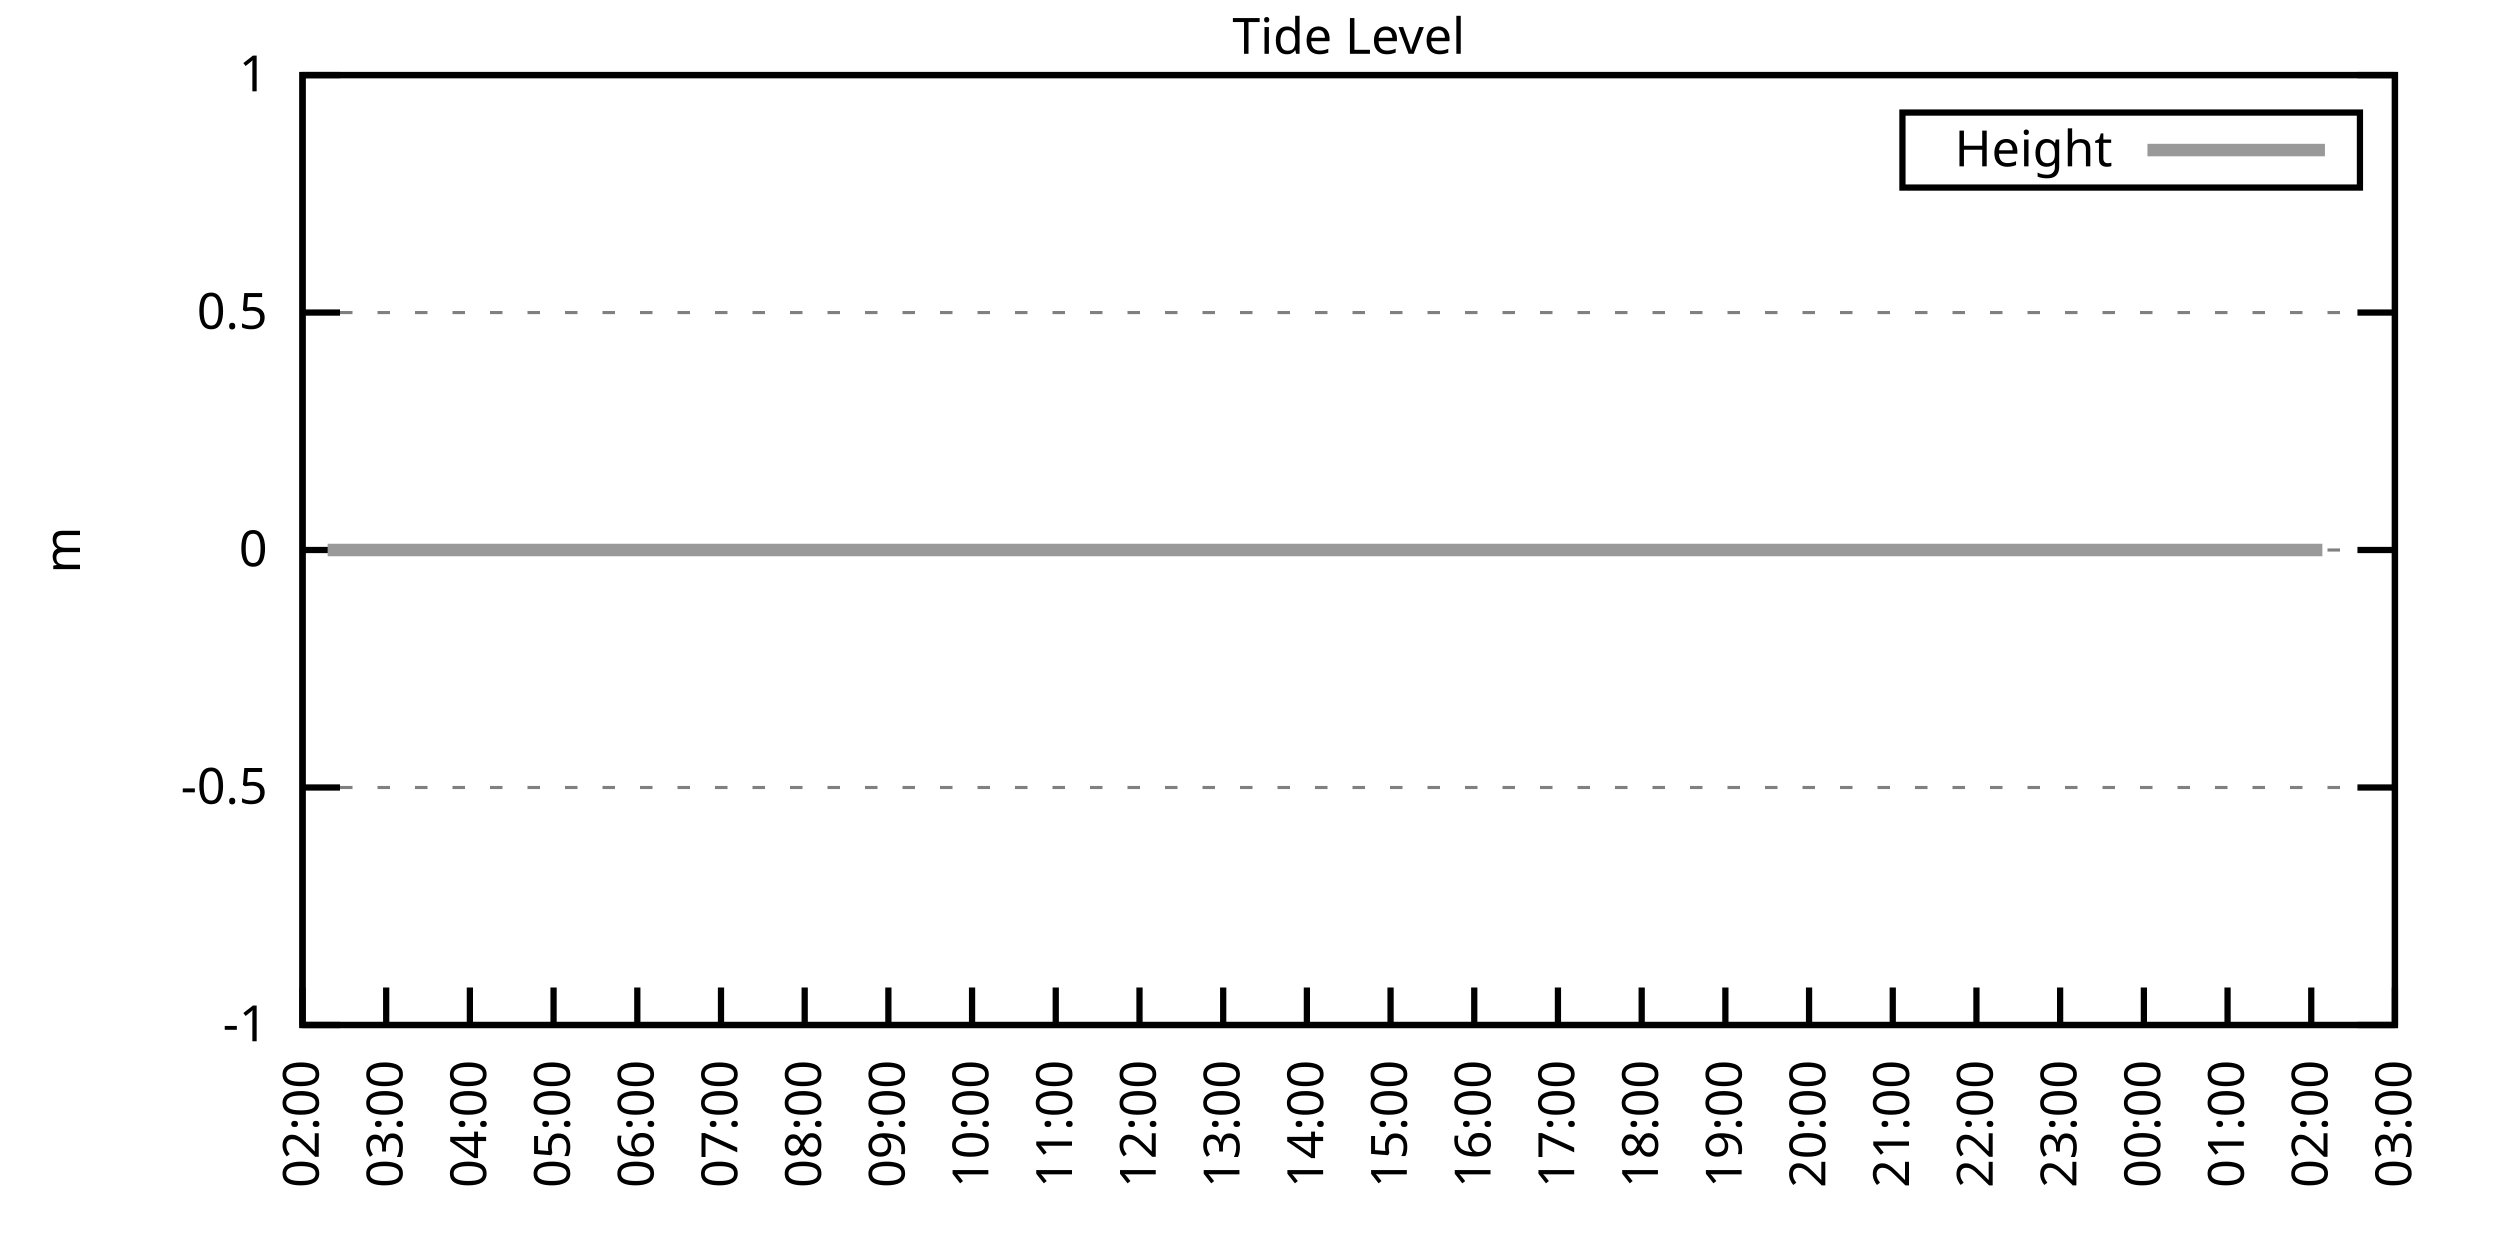
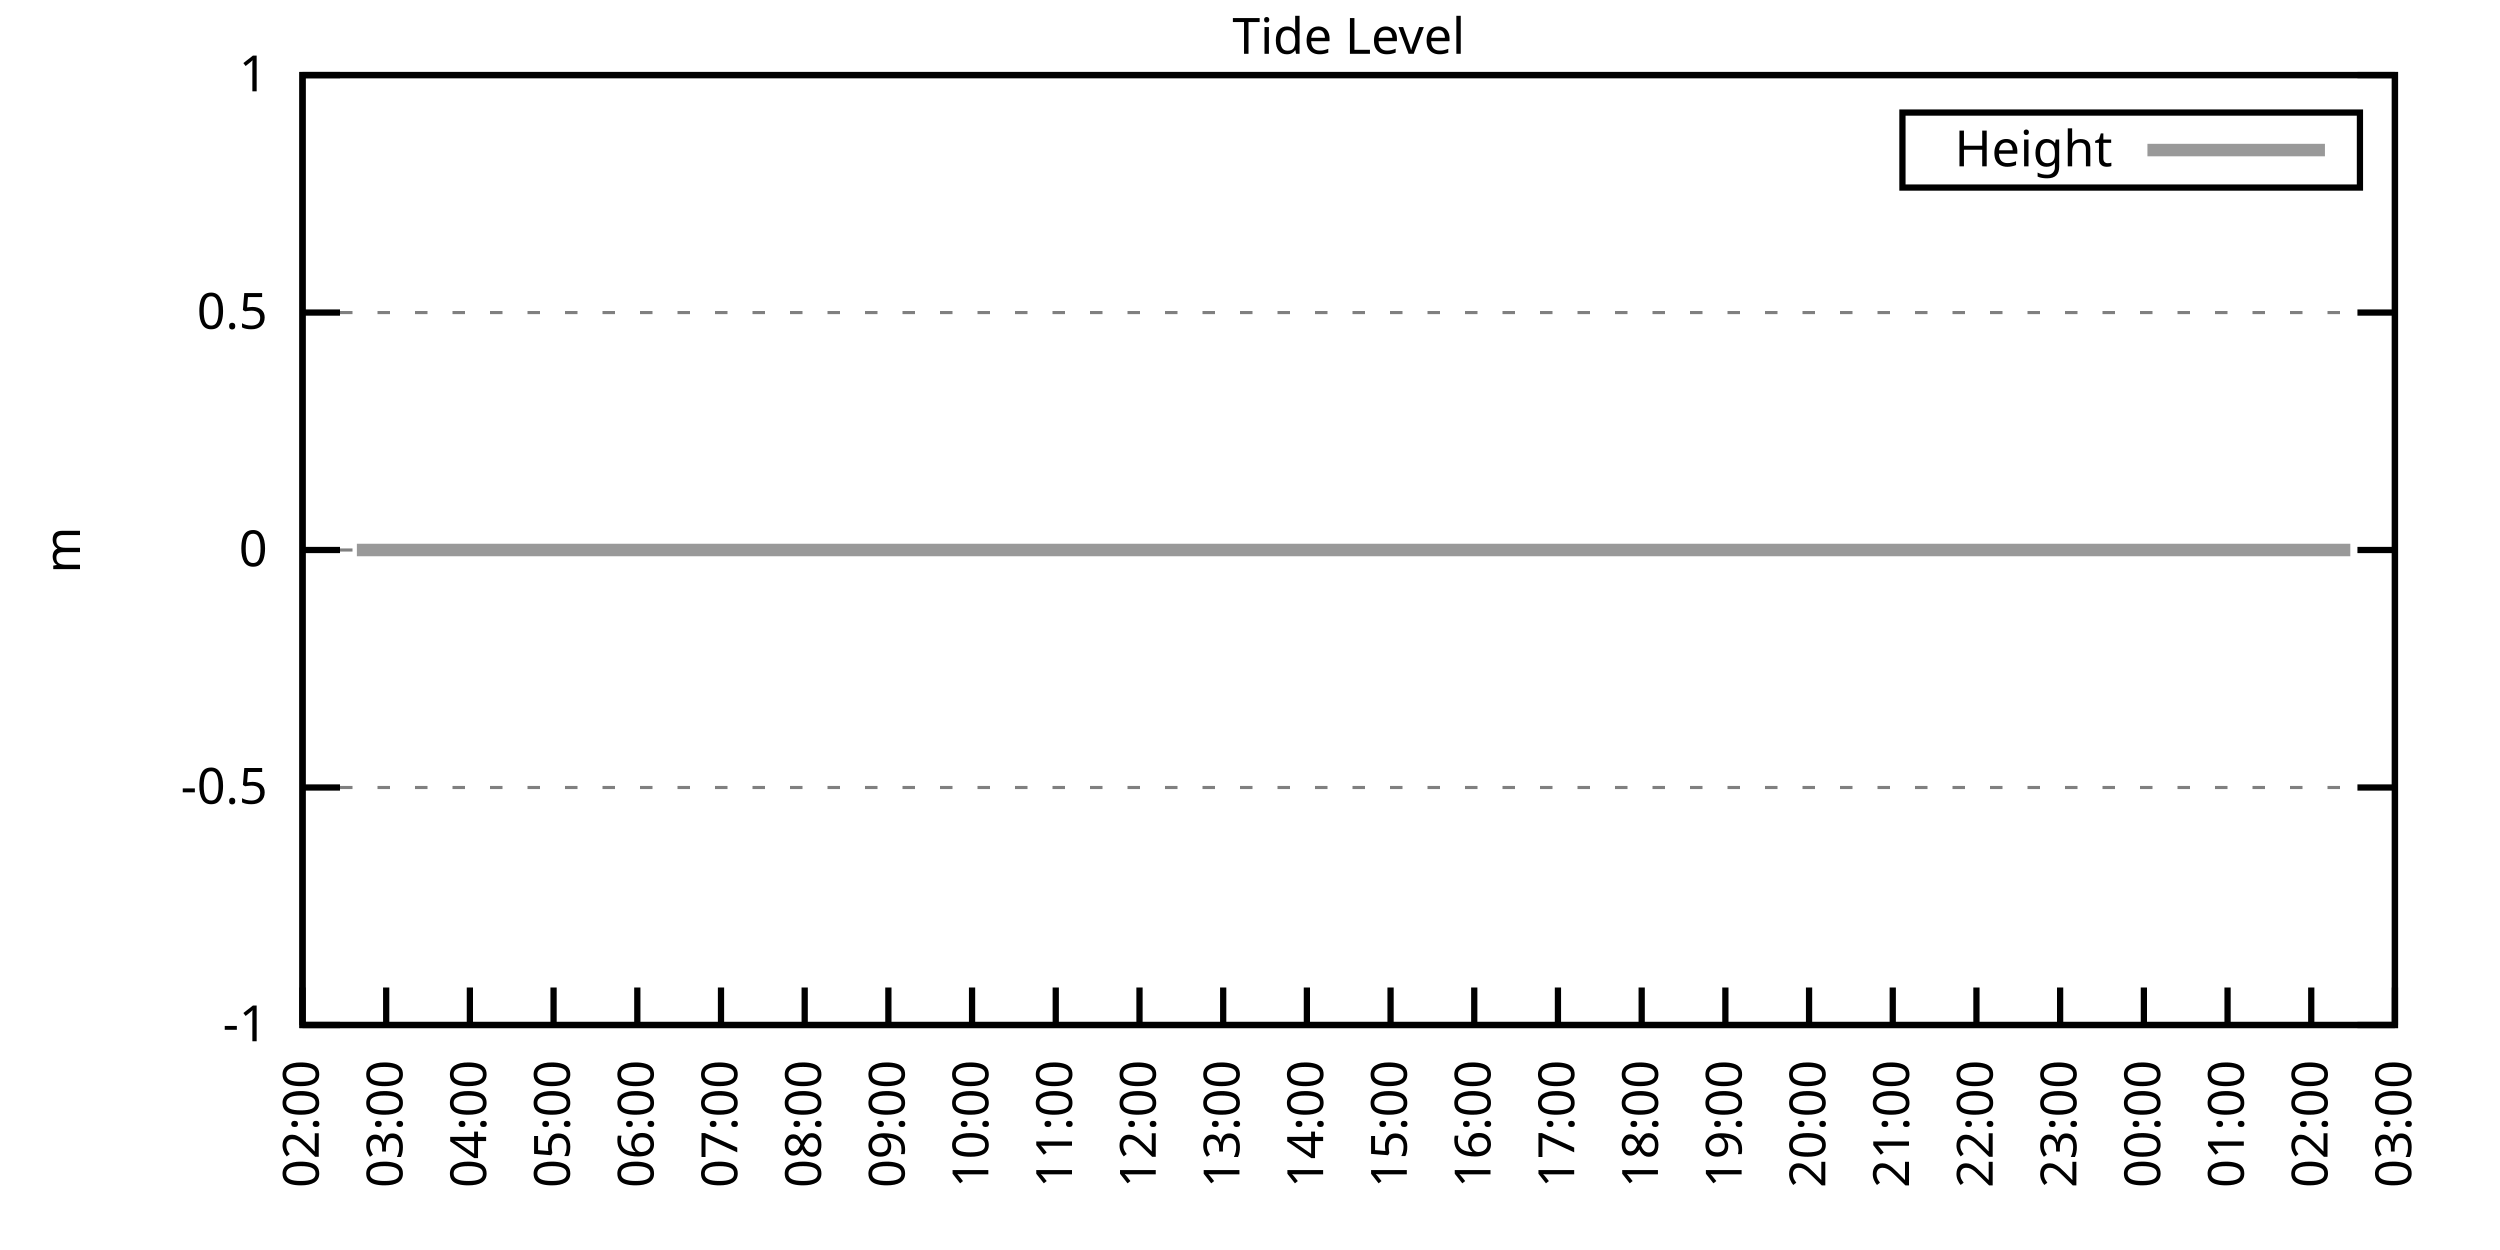
<svg xmlns="http://www.w3.org/2000/svg" xmlns:xlink="http://www.w3.org/1999/xlink" width="400" height="200" viewBox="0 0 400 200">
  <g id="gnuplot_canvas">
    <rect x="0" y="0" width="400" height="200" fill="none" />
    <defs>
      <circle id="gpDot" r="0.5" stroke-width="0.5" stroke="currentColor" />
      <path id="gpPt0" stroke-width="0.333" stroke="currentColor" d="M-1,0 h2 M0,-1 v2" />
      <path id="gpPt1" stroke-width="0.333" stroke="currentColor" d="M-1,-1 L1,1 M1,-1 L-1,1" />
      <path id="gpPt2" stroke-width="0.333" stroke="currentColor" d="M-1,0 L1,0 M0,-1 L0,1 M-1,-1 L1,1 M-1,1 L1,-1" />
      <rect id="gpPt3" stroke-width="0.333" stroke="currentColor" x="-1" y="-1" width="2" height="2" />
      <rect id="gpPt4" stroke-width="0.333" stroke="currentColor" fill="currentColor" x="-1" y="-1" width="2" height="2" />
      <circle id="gpPt5" stroke-width="0.333" stroke="currentColor" cx="0" cy="0" r="1" />
      <use xlink:href="#gpPt5" id="gpPt6" fill="currentColor" stroke="none" />
      <path id="gpPt7" stroke-width="0.333" stroke="currentColor" d="M0,-1.33 L-1.33,0.67 L1.33,0.67 z" />
      <use xlink:href="#gpPt7" id="gpPt8" fill="currentColor" stroke="none" />
      <use xlink:href="#gpPt7" id="gpPt9" stroke="currentColor" transform="rotate(180)" />
      <use xlink:href="#gpPt9" id="gpPt10" fill="currentColor" stroke="none" />
      <use xlink:href="#gpPt3" id="gpPt11" stroke="currentColor" transform="rotate(45)" />
      <use xlink:href="#gpPt11" id="gpPt12" fill="currentColor" stroke="none" />
      <path id="gpPt13" stroke-width="0.333" stroke="currentColor" d="M0,1.330 L1.265,0.411 L0.782,-1.067 L-0.782,-1.076 L-1.265,0.411 z" />
      <use xlink:href="#gpPt13" id="gpPt14" fill="currentColor" stroke="none" />
      <filter id="textbox" filterUnits="objectBoundingBox" x="0" y="0" height="1" width="1">
        <feFlood flood-color="white" flood-opacity="1" result="bgnd" />
        <feComposite in="SourceGraphic" in2="bgnd" operator="atop" />
      </filter>
      <filter id="greybox" filterUnits="objectBoundingBox" x="0" y="0" height="1" width="1">
        <feFlood flood-color="lightgrey" flood-opacity="1" result="grey" />
        <feComposite in="SourceGraphic" in2="grey" operator="atop" />
      </filter>
    </defs>
    <g fill="none" color="white" stroke="currentColor" stroke-width="1.00" stroke-linecap="butt" stroke-linejoin="miter">
</g>
    <g fill="none" color="black" stroke="currentColor" stroke-width="1.00" stroke-linecap="butt" stroke-linejoin="miter">
      <g stroke="none" shape-rendering="crispEdges">
        <polygon fill="rgb(255, 255, 255)" points="48.40,164.00 383.18,164.00 383.18,12.02 48.40,12.02 " />
      </g>
    </g>
    <g fill="none" color="black" stroke="currentColor" stroke-width="1.00" stroke-linecap="butt" stroke-linejoin="miter">
</g>
    <g fill="none" color="black" stroke="black" stroke-width="0.50" stroke-linecap="butt" stroke-linejoin="miter">
</g>
    <g fill="none" color="gray" stroke="currentColor" stroke-width="0.50" stroke-linecap="butt" stroke-linejoin="miter">
      <path stroke="gray" stroke-dasharray="2,4" class="gridline" d="M48.40,164.00 L383.19,164.00  " />
    </g>
    <g fill="none" color="gray" stroke="gray" stroke-width="1.00" stroke-linecap="butt" stroke-linejoin="miter">
</g>
    <g fill="none" color="black" stroke="currentColor" stroke-width="1.00" stroke-linecap="butt" stroke-linejoin="miter">
      <path stroke="black" d="M48.40,164.00 L54.40,164.00 M383.19,164.00 L377.19,164.00  " />
      <g transform="translate(42.80,166.60)" stroke="none" fill="black" font-family="Sans" font-size="8.00" text-anchor="end">
        <text>
          <tspan font-family="Sans">-1</tspan>
        </text>
      </g>
    </g>
    <g fill="none" color="black" stroke="currentColor" stroke-width="1.00" stroke-linecap="butt" stroke-linejoin="miter">
</g>
    <g fill="none" color="black" stroke="black" stroke-width="0.50" stroke-linecap="butt" stroke-linejoin="miter">
</g>
    <g fill="none" color="gray" stroke="currentColor" stroke-width="0.50" stroke-linecap="butt" stroke-linejoin="miter">
      <path stroke="gray" stroke-dasharray="2,4" class="gridline" d="M48.40,126.00 L383.19,126.00  " />
    </g>
    <g fill="none" color="gray" stroke="gray" stroke-width="1.00" stroke-linecap="butt" stroke-linejoin="miter">
</g>
    <g fill="none" color="black" stroke="currentColor" stroke-width="1.00" stroke-linecap="butt" stroke-linejoin="miter">
      <path stroke="black" d="M48.40,126.00 L54.40,126.00 M383.19,126.00 L377.19,126.00  " />
      <g transform="translate(42.80,128.60)" stroke="none" fill="black" font-family="Sans" font-size="8.00" text-anchor="end">
        <text>
          <tspan font-family="Sans">-0.5</tspan>
        </text>
      </g>
    </g>
    <g fill="none" color="black" stroke="currentColor" stroke-width="1.00" stroke-linecap="butt" stroke-linejoin="miter">
</g>
    <g fill="none" color="black" stroke="black" stroke-width="0.50" stroke-linecap="butt" stroke-linejoin="miter">
</g>
    <g fill="none" color="gray" stroke="currentColor" stroke-width="0.50" stroke-linecap="butt" stroke-linejoin="miter">
      <path stroke="gray" stroke-dasharray="2,4" class="gridline" d="M48.40,88.00 L383.19,88.00  " />
    </g>
    <g fill="none" color="gray" stroke="gray" stroke-width="1.00" stroke-linecap="butt" stroke-linejoin="miter">
</g>
    <g fill="none" color="black" stroke="currentColor" stroke-width="1.00" stroke-linecap="butt" stroke-linejoin="miter">
      <path stroke="black" d="M48.40,88.00 L54.40,88.00 M383.19,88.00 L377.19,88.00  " />
      <g transform="translate(42.80,90.60)" stroke="none" fill="black" font-family="Sans" font-size="8.00" text-anchor="end">
        <text>
          <tspan font-family="Sans"> 0</tspan>
        </text>
      </g>
    </g>
    <g fill="none" color="black" stroke="currentColor" stroke-width="1.00" stroke-linecap="butt" stroke-linejoin="miter">
</g>
    <g fill="none" color="black" stroke="black" stroke-width="0.50" stroke-linecap="butt" stroke-linejoin="miter">
</g>
    <g fill="none" color="gray" stroke="currentColor" stroke-width="0.50" stroke-linecap="butt" stroke-linejoin="miter">
      <path stroke="gray" stroke-dasharray="2,4" class="gridline" d="M48.40,50.01 L383.19,50.01  " />
    </g>
    <g fill="none" color="gray" stroke="gray" stroke-width="1.00" stroke-linecap="butt" stroke-linejoin="miter">
</g>
    <g fill="none" color="black" stroke="currentColor" stroke-width="1.00" stroke-linecap="butt" stroke-linejoin="miter">
      <path stroke="black" d="M48.40,50.01 L54.40,50.01 M383.19,50.01 L377.19,50.01  " />
      <g transform="translate(42.80,52.61)" stroke="none" fill="black" font-family="Sans" font-size="8.00" text-anchor="end">
        <text>
          <tspan font-family="Sans"> 0.5</tspan>
        </text>
      </g>
    </g>
    <g fill="none" color="black" stroke="currentColor" stroke-width="1.00" stroke-linecap="butt" stroke-linejoin="miter">
</g>
    <g fill="none" color="black" stroke="black" stroke-width="0.50" stroke-linecap="butt" stroke-linejoin="miter">
</g>
    <g fill="none" color="gray" stroke="currentColor" stroke-width="0.50" stroke-linecap="butt" stroke-linejoin="miter">
      <path stroke="gray" stroke-dasharray="2,4" class="gridline" d="M48.40,12.01 L383.19,12.01  " />
    </g>
    <g fill="none" color="gray" stroke="gray" stroke-width="1.00" stroke-linecap="butt" stroke-linejoin="miter">
</g>
    <g fill="none" color="black" stroke="currentColor" stroke-width="1.00" stroke-linecap="butt" stroke-linejoin="miter">
      <path stroke="black" d="M48.40,12.01 L54.40,12.01 M383.19,12.01 L377.19,12.01  " />
      <g transform="translate(42.80,14.61)" stroke="none" fill="black" font-family="Sans" font-size="8.00" text-anchor="end">
        <text>
          <tspan font-family="Sans"> 1</tspan>
        </text>
      </g>
    </g>
    <g fill="none" color="black" stroke="currentColor" stroke-width="1.00" stroke-linecap="butt" stroke-linejoin="miter">
      <path stroke="black" d="M48.40,164.00 L48.40,158.00  " />
      <g transform="translate(51.00,169.60) rotate(270.00)" stroke="none" fill="black" font-family="Sans" font-size="8.00" text-anchor="end">
        <text>
          <tspan font-family="Sans">02:00</tspan>
        </text>
      </g>
    </g>
    <g fill="none" color="black" stroke="currentColor" stroke-width="1.00" stroke-linecap="butt" stroke-linejoin="miter">
      <path stroke="black" d="M61.79,164.00 L61.79,158.00  " />
      <g transform="translate(64.39,169.60) rotate(270.00)" stroke="none" fill="black" font-family="Sans" font-size="8.00" text-anchor="end">
        <text>
          <tspan font-family="Sans">03:00</tspan>
        </text>
      </g>
    </g>
    <g fill="none" color="black" stroke="currentColor" stroke-width="1.00" stroke-linecap="butt" stroke-linejoin="miter">
      <path stroke="black" d="M75.18,164.00 L75.18,158.00  " />
      <g transform="translate(77.78,169.60) rotate(270.00)" stroke="none" fill="black" font-family="Sans" font-size="8.00" text-anchor="end">
        <text>
          <tspan font-family="Sans">04:00</tspan>
        </text>
      </g>
    </g>
    <g fill="none" color="black" stroke="currentColor" stroke-width="1.00" stroke-linecap="butt" stroke-linejoin="miter">
      <path stroke="black" d="M88.57,164.00 L88.57,158.00  " />
      <g transform="translate(91.17,169.60) rotate(270.00)" stroke="none" fill="black" font-family="Sans" font-size="8.00" text-anchor="end">
        <text>
          <tspan font-family="Sans">05:00</tspan>
        </text>
      </g>
    </g>
    <g fill="none" color="black" stroke="currentColor" stroke-width="1.00" stroke-linecap="butt" stroke-linejoin="miter">
      <path stroke="black" d="M101.97,164.00 L101.97,158.00  " />
      <g transform="translate(104.57,169.60) rotate(270.00)" stroke="none" fill="black" font-family="Sans" font-size="8.00" text-anchor="end">
        <text>
          <tspan font-family="Sans">06:00</tspan>
        </text>
      </g>
    </g>
    <g fill="none" color="black" stroke="currentColor" stroke-width="1.00" stroke-linecap="butt" stroke-linejoin="miter">
      <path stroke="black" d="M115.36,164.00 L115.36,158.00  " />
      <g transform="translate(117.96,169.60) rotate(270.00)" stroke="none" fill="black" font-family="Sans" font-size="8.00" text-anchor="end">
        <text>
          <tspan font-family="Sans">07:00</tspan>
        </text>
      </g>
    </g>
    <g fill="none" color="black" stroke="currentColor" stroke-width="1.00" stroke-linecap="butt" stroke-linejoin="miter">
      <path stroke="black" d="M128.75,164.00 L128.75,158.00  " />
      <g transform="translate(131.35,169.60) rotate(270.00)" stroke="none" fill="black" font-family="Sans" font-size="8.00" text-anchor="end">
        <text>
          <tspan font-family="Sans">08:00</tspan>
        </text>
      </g>
    </g>
    <g fill="none" color="black" stroke="currentColor" stroke-width="1.00" stroke-linecap="butt" stroke-linejoin="miter">
      <path stroke="black" d="M142.14,164.00 L142.14,158.00  " />
      <g transform="translate(144.74,169.60) rotate(270.00)" stroke="none" fill="black" font-family="Sans" font-size="8.00" text-anchor="end">
        <text>
          <tspan font-family="Sans">09:00</tspan>
        </text>
      </g>
    </g>
    <g fill="none" color="black" stroke="currentColor" stroke-width="1.00" stroke-linecap="butt" stroke-linejoin="miter">
      <path stroke="black" d="M155.53,164.00 L155.53,158.00  " />
      <g transform="translate(158.13,169.60) rotate(270.00)" stroke="none" fill="black" font-family="Sans" font-size="8.00" text-anchor="end">
        <text>
          <tspan font-family="Sans">10:00</tspan>
        </text>
      </g>
    </g>
    <g fill="none" color="black" stroke="currentColor" stroke-width="1.00" stroke-linecap="butt" stroke-linejoin="miter">
      <path stroke="black" d="M168.92,164.00 L168.92,158.00  " />
      <g transform="translate(171.52,169.60) rotate(270.00)" stroke="none" fill="black" font-family="Sans" font-size="8.00" text-anchor="end">
        <text>
          <tspan font-family="Sans">11:00</tspan>
        </text>
      </g>
    </g>
    <g fill="none" color="black" stroke="currentColor" stroke-width="1.00" stroke-linecap="butt" stroke-linejoin="miter">
      <path stroke="black" d="M182.32,164.00 L182.32,158.00  " />
      <g transform="translate(184.92,169.60) rotate(270.00)" stroke="none" fill="black" font-family="Sans" font-size="8.00" text-anchor="end">
        <text>
          <tspan font-family="Sans">12:00</tspan>
        </text>
      </g>
    </g>
    <g fill="none" color="black" stroke="currentColor" stroke-width="1.00" stroke-linecap="butt" stroke-linejoin="miter">
      <path stroke="black" d="M195.71,164.00 L195.71,158.00  " />
      <g transform="translate(198.31,169.60) rotate(270.00)" stroke="none" fill="black" font-family="Sans" font-size="8.00" text-anchor="end">
        <text>
          <tspan font-family="Sans">13:00</tspan>
        </text>
      </g>
    </g>
    <g fill="none" color="black" stroke="currentColor" stroke-width="1.00" stroke-linecap="butt" stroke-linejoin="miter">
      <path stroke="black" d="M209.10,164.00 L209.10,158.00  " />
      <g transform="translate(211.70,169.60) rotate(270.00)" stroke="none" fill="black" font-family="Sans" font-size="8.00" text-anchor="end">
        <text>
          <tspan font-family="Sans">14:00</tspan>
        </text>
      </g>
    </g>
    <g fill="none" color="black" stroke="currentColor" stroke-width="1.00" stroke-linecap="butt" stroke-linejoin="miter">
      <path stroke="black" d="M222.49,164.00 L222.49,158.00  " />
      <g transform="translate(225.09,169.60) rotate(270.00)" stroke="none" fill="black" font-family="Sans" font-size="8.00" text-anchor="end">
        <text>
          <tspan font-family="Sans">15:00</tspan>
        </text>
      </g>
    </g>
    <g fill="none" color="black" stroke="currentColor" stroke-width="1.00" stroke-linecap="butt" stroke-linejoin="miter">
      <path stroke="black" d="M235.88,164.00 L235.88,158.00  " />
      <g transform="translate(238.48,169.60) rotate(270.00)" stroke="none" fill="black" font-family="Sans" font-size="8.00" text-anchor="end">
        <text>
          <tspan font-family="Sans">16:00</tspan>
        </text>
      </g>
    </g>
    <g fill="none" color="black" stroke="currentColor" stroke-width="1.00" stroke-linecap="butt" stroke-linejoin="miter">
      <path stroke="black" d="M249.27,164.00 L249.27,158.00  " />
      <g transform="translate(251.87,169.60) rotate(270.00)" stroke="none" fill="black" font-family="Sans" font-size="8.00" text-anchor="end">
        <text>
          <tspan font-family="Sans">17:00</tspan>
        </text>
      </g>
    </g>
    <g fill="none" color="black" stroke="currentColor" stroke-width="1.00" stroke-linecap="butt" stroke-linejoin="miter">
      <path stroke="black" d="M262.67,164.00 L262.67,158.00  " />
      <g transform="translate(265.27,169.60) rotate(270.00)" stroke="none" fill="black" font-family="Sans" font-size="8.00" text-anchor="end">
        <text>
          <tspan font-family="Sans">18:00</tspan>
        </text>
      </g>
    </g>
    <g fill="none" color="black" stroke="currentColor" stroke-width="1.00" stroke-linecap="butt" stroke-linejoin="miter">
      <path stroke="black" d="M276.06,164.00 L276.06,158.00  " />
      <g transform="translate(278.66,169.60) rotate(270.00)" stroke="none" fill="black" font-family="Sans" font-size="8.00" text-anchor="end">
        <text>
          <tspan font-family="Sans">19:00</tspan>
        </text>
      </g>
    </g>
    <g fill="none" color="black" stroke="currentColor" stroke-width="1.00" stroke-linecap="butt" stroke-linejoin="miter">
      <path stroke="black" d="M289.45,164.00 L289.45,158.00  " />
      <g transform="translate(292.05,169.60) rotate(270.00)" stroke="none" fill="black" font-family="Sans" font-size="8.00" text-anchor="end">
        <text>
          <tspan font-family="Sans">20:00</tspan>
        </text>
      </g>
    </g>
    <g fill="none" color="black" stroke="currentColor" stroke-width="1.00" stroke-linecap="butt" stroke-linejoin="miter">
      <path stroke="black" d="M302.84,164.00 L302.84,158.00  " />
      <g transform="translate(305.44,169.60) rotate(270.00)" stroke="none" fill="black" font-family="Sans" font-size="8.00" text-anchor="end">
        <text>
          <tspan font-family="Sans">21:00</tspan>
        </text>
      </g>
    </g>
    <g fill="none" color="black" stroke="currentColor" stroke-width="1.00" stroke-linecap="butt" stroke-linejoin="miter">
      <path stroke="black" d="M316.23,164.00 L316.23,158.00  " />
      <g transform="translate(318.83,169.60) rotate(270.00)" stroke="none" fill="black" font-family="Sans" font-size="8.00" text-anchor="end">
        <text>
          <tspan font-family="Sans">22:00</tspan>
        </text>
      </g>
    </g>
    <g fill="none" color="black" stroke="currentColor" stroke-width="1.00" stroke-linecap="butt" stroke-linejoin="miter">
      <path stroke="black" d="M329.62,164.00 L329.62,158.00  " />
      <g transform="translate(332.22,169.60) rotate(270.00)" stroke="none" fill="black" font-family="Sans" font-size="8.00" text-anchor="end">
        <text>
          <tspan font-family="Sans">23:00</tspan>
        </text>
      </g>
    </g>
    <g fill="none" color="black" stroke="currentColor" stroke-width="1.00" stroke-linecap="butt" stroke-linejoin="miter">
      <path stroke="black" d="M343.02,164.00 L343.02,158.00  " />
      <g transform="translate(345.62,169.60) rotate(270.00)" stroke="none" fill="black" font-family="Sans" font-size="8.00" text-anchor="end">
        <text>
          <tspan font-family="Sans">00:00</tspan>
        </text>
      </g>
    </g>
    <g fill="none" color="black" stroke="currentColor" stroke-width="1.00" stroke-linecap="butt" stroke-linejoin="miter">
      <path stroke="black" d="M356.41,164.00 L356.41,158.00  " />
      <g transform="translate(359.01,169.60) rotate(270.00)" stroke="none" fill="black" font-family="Sans" font-size="8.00" text-anchor="end">
        <text>
          <tspan font-family="Sans">01:00</tspan>
        </text>
      </g>
    </g>
    <g fill="none" color="black" stroke="currentColor" stroke-width="1.00" stroke-linecap="butt" stroke-linejoin="miter">
      <path stroke="black" d="M369.80,164.00 L369.80,158.00  " />
      <g transform="translate(372.40,169.60) rotate(270.00)" stroke="none" fill="black" font-family="Sans" font-size="8.00" text-anchor="end">
        <text>
          <tspan font-family="Sans">02:00</tspan>
        </text>
      </g>
    </g>
    <g fill="none" color="black" stroke="currentColor" stroke-width="1.00" stroke-linecap="butt" stroke-linejoin="miter">
      <path stroke="black" d="M383.19,164.00 L383.19,158.00  " />
      <g transform="translate(385.79,169.60) rotate(270.00)" stroke="none" fill="black" font-family="Sans" font-size="8.00" text-anchor="end">
        <text>
          <tspan font-family="Sans">03:00</tspan>
        </text>
      </g>
    </g>
    <g fill="none" color="black" stroke="currentColor" stroke-width="1.00" stroke-linecap="butt" stroke-linejoin="miter">
</g>
    <g fill="none" color="black" stroke="currentColor" stroke-width="1.00" stroke-linecap="butt" stroke-linejoin="miter">
      <path stroke="black" d="M48.40,12.01 L48.40,164.00 L383.19,164.00 L383.19,12.01 L48.40,12.01 Z  " />
    </g>
    <g fill="none" color="black" stroke="currentColor" stroke-width="1.00" stroke-linecap="butt" stroke-linejoin="miter">
</g>
    <g fill="none" color="black" stroke="currentColor" stroke-width="1.00" stroke-linecap="butt" stroke-linejoin="miter">
      <path stroke="black" d="M304.39,30.01 L304.39,18.01 L377.59,18.01 L377.59,30.01 L304.39,30.01 Z  " />
    </g>
    <g id="Tide_level_plot_1">
      <g fill="none" color="white" stroke="black" stroke-width="2.00" stroke-linecap="butt" stroke-linejoin="miter">
</g>
      <g fill="none" color="black" stroke="currentColor" stroke-width="2.00" stroke-linecap="butt" stroke-linejoin="miter">
        <g transform="translate(337.99,26.61)" stroke="none" fill="black" font-family="Sans" font-size="8.00" text-anchor="end">
          <text>
            <tspan font-family="Sans">Height</tspan>
          </text>
        </g>
      </g>
      <g fill="none" color="black" stroke="currentColor" stroke-width="2.00" stroke-linecap="butt" stroke-linejoin="miter">
-         <path stroke="rgb(153, 153, 153)" d="M343.59,24.01 L371.99,24.01 M52.42,88.00 L54.87,88.00 L57.10,88.00 L59.11,88.00 L61.12,88.00 L63.58,88.00   L65.59,88.00 L68.04,88.00 L70.27,88.00 L72.73,88.00 L74.74,88.00 L76.97,88.00 L79.20,88.00 L81.21,88.00   L83.66,88.00 L85.67,88.00 L88.13,88.00 L90.58,88.00 L92.37,88.00 L94.82,88.00 L97.06,88.00 L99.29,88.00   L101.52,88.00 L103.98,88.00 L105.98,88.00 L108.22,88.00 L110.67,88.00 L112.90,88.00 L114.69,88.00 L117.14,88.00   L119.38,88.00 L121.61,88.00 L124.06,88.00 L126.07,88.00 L128.08,88.00 L130.54,88.00 L132.99,88.00 L135.00,88.00   L137.45,88.00 L139.69,88.00 L141.92,88.00 L143.93,88.00 L146.16,88.00 L148.39,88.00 L150.62,88.00 L152.85,88.00   L155.09,88.00 L157.10,88.00 L159.55,88.00 L161.78,88.00 L163.79,88.00 L166.47,88.00 L168.70,88.00 L170.71,88.00   L172.94,88.00 L175.17,88.00 L177.63,88.00 L179.86,88.00 L182.09,88.00 L184.32,88.00 L186.11,88.00 L188.57,88.00   L191.02,88.00 L193.25,88.00 L195.26,88.00 L197.49,88.00 L199.95,88.00 L202.18,88.00 L203.97,88.00 L206.42,88.00   L208.65,88.00 L211.11,88.00 L213.34,88.00 L215.35,88.00 L217.80,88.00 L219.81,88.00 L222.04,88.00 L224.50,88.00   L226.73,88.00 L228.74,88.00 L230.97,88.00 L233.20,88.00 L235.21,88.00 L237.67,88.00 L239.90,88.00 L242.13,88.00   L244.36,88.00 L246.60,88.00 L248.83,88.00 L250.84,88.00 L253.51,88.00 L255.52,88.00 L257.98,88.00 L259.76,88.00   L262.22,88.00 L264.45,88.00 L266.68,88.00 L268.92,88.00 L271.15,88.00 L273.38,88.00 L275.61,88.00 L277.84,88.00   L280.30,88.00 L282.31,88.00 L284.76,88.00 L286.77,88.00 L289.23,88.00 L291.46,88.00 L293.47,88.00 L295.70,88.00   L298.15,88.00 L300.16,88.00 L302.39,88.00 L304.85,88.00 L306.86,88.00 L309.31,88.00 L311.54,88.00 L313.55,88.00   L315.56,88.00 L318.02,88.00 L320.03,88.00 L322.48,88.00 L324.71,88.00 L327.17,88.00 L329.18,88.00 L331.41,88.00   L333.42,88.00 L335.87,88.00 L338.33,88.00 L340.11,88.00 L342.57,88.00 L344.80,88.00 L347.26,88.00 L349.49,88.00   L351.72,88.00 L353.95,88.00 L356.18,88.00 L358.42,88.00 L360.65,88.00 L362.66,88.00 L365.11,88.00 L366.67,88.00   L369.35,88.00 L371.58,88.00  " />
+         <path stroke="rgb(153, 153, 153)" d="M343.59,24.01 L371.99,24.01 M57.10,88.00 L59.11,88.00 L61.12,88.00 L63.58,88.00 L65.59,88.00 L68.04,88.00   L70.27,88.00 L72.73,88.00 L74.74,88.00 L76.97,88.00 L79.20,88.00 L81.21,88.00 L83.66,88.00 L85.67,88.00   L88.13,88.00 L90.58,88.00 L92.37,88.00 L94.82,88.00 L97.06,88.00 L99.29,88.00 L101.52,88.00 L103.98,88.00   L105.98,88.00 L108.22,88.00 L110.67,88.00 L112.90,88.00 L114.69,88.00 L117.14,88.00 L119.38,88.00 L121.61,88.00   L124.06,88.00 L126.07,88.00 L128.08,88.00 L130.54,88.00 L132.99,88.00 L135.00,88.00 L137.45,88.00 L139.69,88.00   L141.92,88.00 L143.93,88.00 L146.16,88.00 L148.39,88.00 L150.62,88.00 L152.85,88.00 L155.09,88.00 L157.10,88.00   L159.55,88.00 L161.78,88.00 L163.79,88.00 L166.47,88.00 L168.70,88.00 L170.71,88.00 L172.94,88.00 L175.17,88.00   L177.63,88.00 L179.86,88.00 L182.09,88.00 L184.32,88.00 L186.11,88.00 L188.57,88.00 L191.02,88.00 L193.25,88.00   L195.26,88.00 L197.49,88.00 L199.95,88.00 L202.18,88.00 L203.97,88.00 L206.42,88.00 L208.65,88.00 L211.11,88.00   L213.34,88.00 L215.35,88.00 L217.80,88.00 L219.81,88.00 L222.04,88.00 L224.50,88.00 L226.73,88.00 L228.74,88.00   L230.97,88.00 L233.20,88.00 L235.21,88.00 L237.67,88.00 L239.90,88.00 L242.13,88.00 L244.36,88.00 L246.60,88.00   L248.83,88.00 L250.84,88.00 L253.51,88.00 L255.52,88.00 L257.98,88.00 L259.76,88.00 L262.22,88.00 L264.45,88.00   L266.68,88.00 L268.92,88.00 L271.15,88.00 L273.38,88.00 L275.61,88.00 L277.84,88.00 L280.30,88.00 L282.31,88.00   L284.76,88.00 L286.77,88.00 L289.23,88.00 L291.46,88.00 L293.47,88.00 L295.70,88.00 L298.15,88.00 L300.16,88.00   L302.39,88.00 L304.85,88.00 L306.86,88.00 L309.31,88.00 L311.54,88.00 L313.55,88.00 L315.56,88.00 L318.02,88.00   L320.03,88.00 L322.48,88.00 L324.71,88.00 L327.17,88.00 L329.18,88.00 L331.41,88.00 L333.42,88.00 L335.87,88.00   L338.33,88.00 L340.11,88.00 L342.57,88.00 L344.80,88.00 L347.26,88.00 L349.49,88.00 L351.72,88.00 L353.95,88.00   L356.18,88.00 L358.42,88.00 L360.65,88.00 L362.66,88.00 L365.11,88.00 L366.67,88.00 L369.35,88.00 L371.58,88.00   L373.82,88.00 L376.05,88.00  " />
      </g>
    </g>
    <g fill="none" color="black" stroke="currentColor" stroke-width="2.00" stroke-linecap="butt" stroke-linejoin="miter">
</g>
    <g fill="none" color="black" stroke="black" stroke-width="1.00" stroke-linecap="butt" stroke-linejoin="miter">
</g>
    <g fill="none" color="black" stroke="currentColor" stroke-width="1.00" stroke-linecap="butt" stroke-linejoin="miter">
      <path stroke="black" d="M48.40,12.01 L48.40,164.00 L383.19,164.00 L383.19,12.01 L48.40,12.01 Z  " />
      <g transform="translate(12.80,88.01) rotate(270.00)" stroke="none" fill="black" font-family="Sans" font-size="8.00" text-anchor="middle">
        <text>
          <tspan font-family="Sans">m</tspan>
        </text>
      </g>
    </g>
    <g fill="none" color="black" stroke="currentColor" stroke-width="1.00" stroke-linecap="butt" stroke-linejoin="miter">
</g>
    <g fill="none" color="black" stroke="currentColor" stroke-width="1.00" stroke-linecap="butt" stroke-linejoin="miter">
      <g transform="translate(215.79,8.61)" stroke="none" fill="black" font-family="Sans" font-size="8.00" text-anchor="middle">
        <text>
          <tspan font-family="Sans">Tide Level</tspan>
        </text>
      </g>
    </g>
    <g fill="none" color="black" stroke="currentColor" stroke-width="1.00" stroke-linecap="butt" stroke-linejoin="miter">
</g>
  </g>
</svg>
